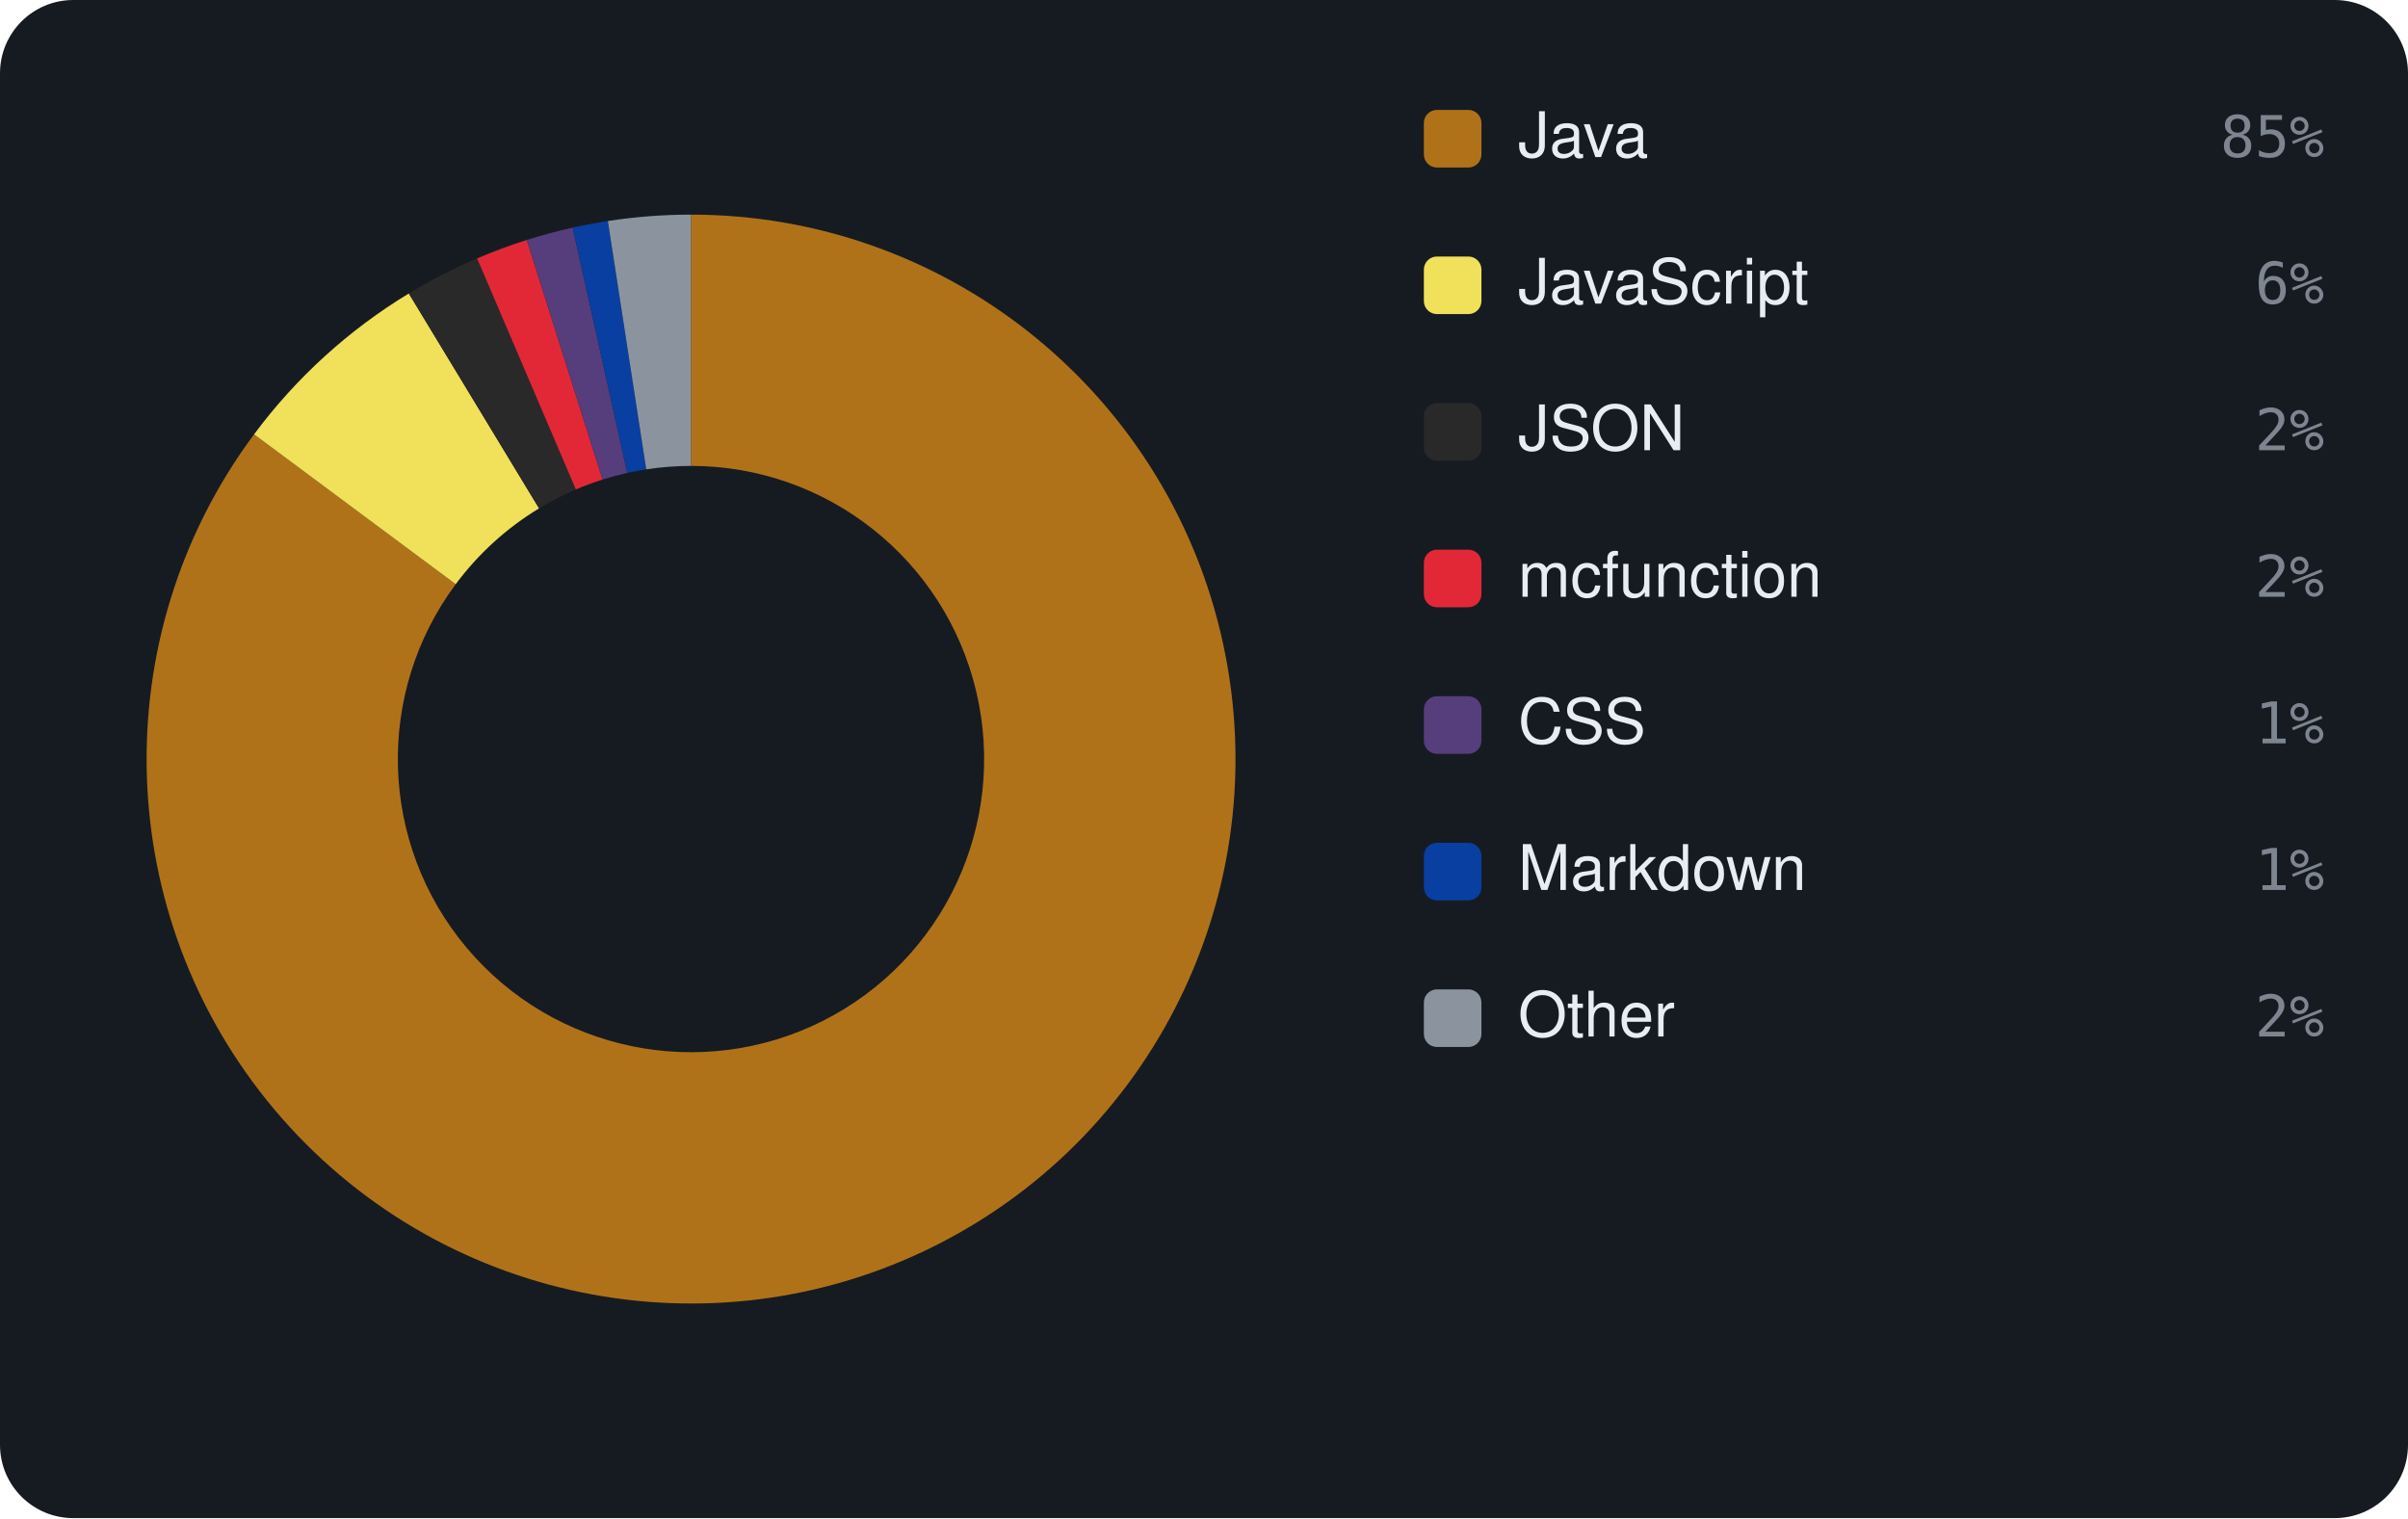
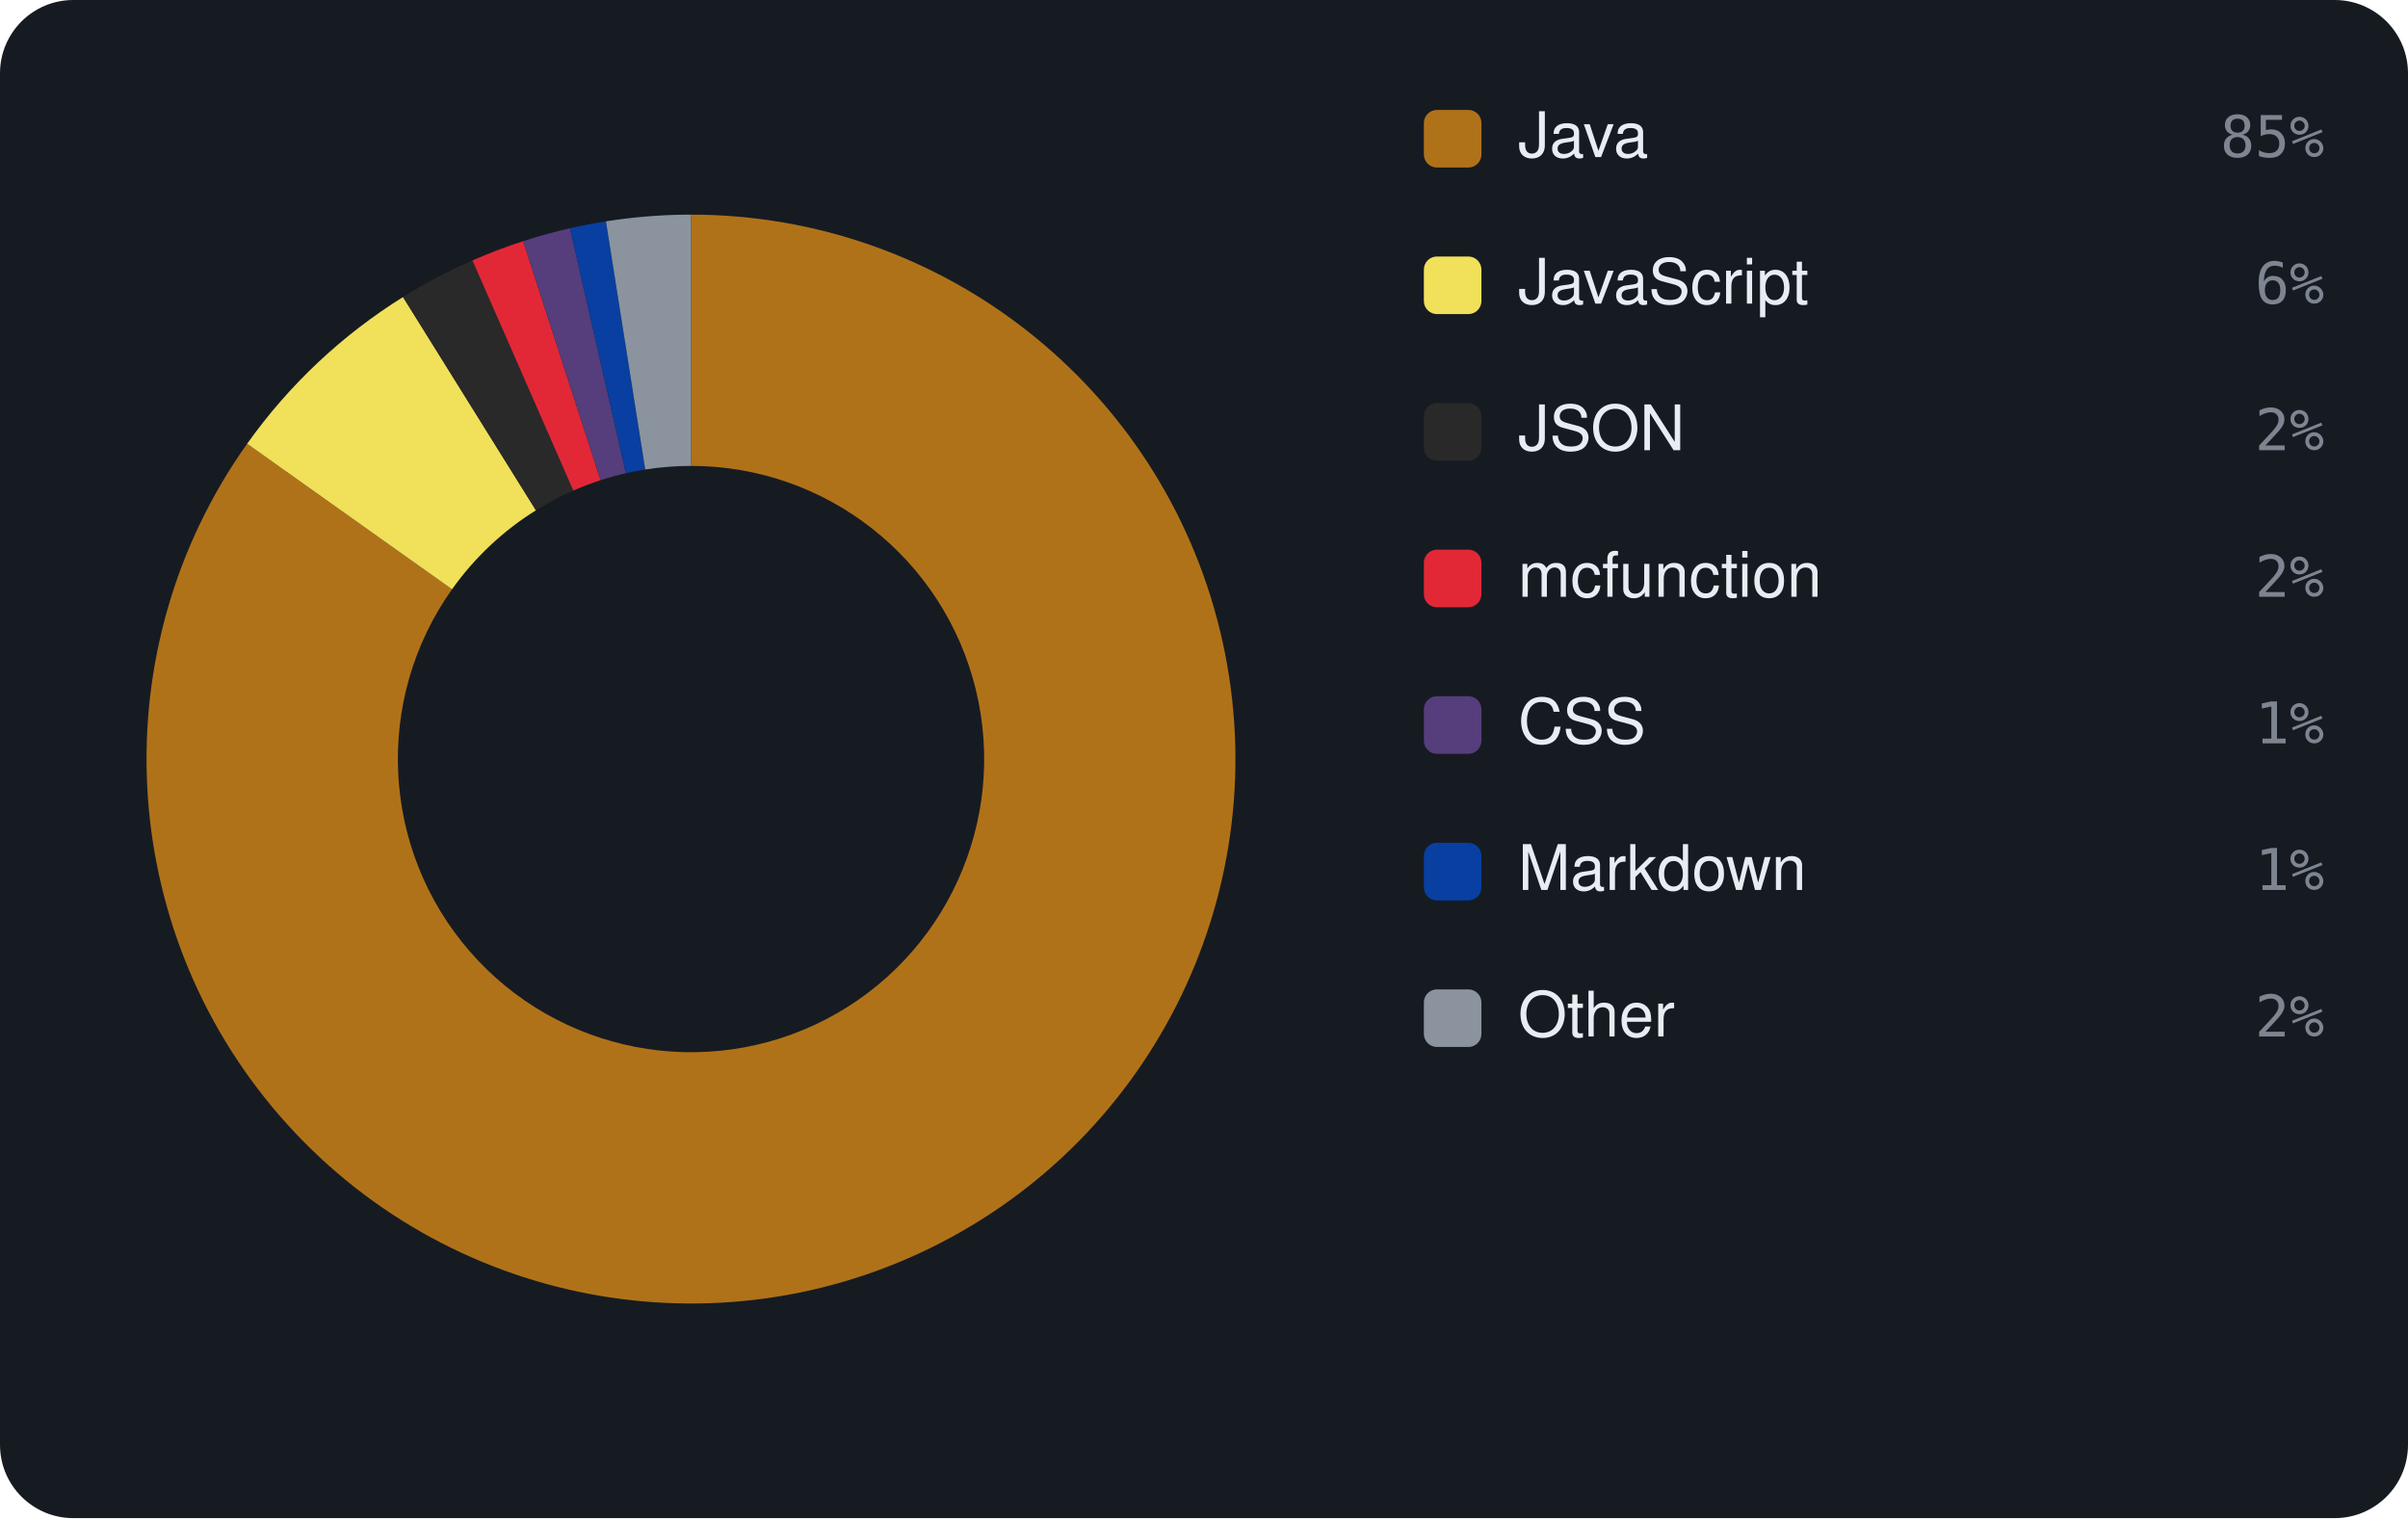
<svg xmlns="http://www.w3.org/2000/svg" viewBox="0 0 460 290" width="460" height="290" font-family="-apple-system,BlinkMacSystemFont,'Segoe UI',Helvetica,Arial,sans-serif">
  <rect width="460" height="290" rx="14" fill="#161b22" />
-   <path d="M132.00 41.00 A104 104 0 1 1 48.53 82.97 L87.05 111.60 A56 56 0 1 0 132.00 89.00 Z" fill="#b07219" />
-   <path d="M48.53 82.97 A104 104 0 0 1 78.10 56.06 L102.98 97.11 A56 56 0 0 0 87.05 111.60 Z" fill="#f1e05a" />
-   <path d="M78.10 56.06 A104 104 0 0 1 91.14 49.36 L110.00 93.50 A56 56 0 0 0 102.98 97.11 Z" fill="#292929" />
-   <path d="M91.14 49.36 A104 104 0 0 1 100.63 45.84 L115.11 91.61 A56 56 0 0 0 110.00 93.50 Z" fill="#E22837" />
-   <path d="M100.63 45.84 A104 104 0 0 1 109.40 43.48 L119.83 90.34 A56 56 0 0 0 115.11 91.61 Z" fill="#563d7c" />
-   <path d="M109.40 43.48 A104 104 0 0 1 116.12 42.22 L123.45 89.66 A56 56 0 0 0 119.83 90.34 Z" fill="#083fa1" />
-   <path d="M116.12 42.22 A104 104 0 0 1 132.00 41.00 L132.00 89.00 A56 56 0 0 0 123.45 89.66 Z" fill="#8b949e" />
+   <path d="M132.00 41.00 A104 104 0 1 1 47.21 84.77 L86.35 112.57 A56 56 0 1 0 132.00 89.00 Z" fill="#b07219" />
+   <path d="M47.21 84.77 A104 104 0 0 1 76.99 56.74 L102.38 97.48 A56 56 0 0 0 86.35 112.57 Z" fill="#f1e05a" />
+   <path d="M76.99 56.74 A104 104 0 0 1 90.25 49.75 L109.52 93.71 A56 56 0 0 0 102.38 97.48 Z" fill="#292929" />
+   <path d="M90.25 49.75 A104 104 0 0 1 99.93 46.07 L114.73 91.73 A56 56 0 0 0 109.52 93.71 Z" fill="#E22837" />
+   <path d="M99.93 46.07 A104 104 0 0 1 108.89 43.60 L119.56 90.40 A56 56 0 0 0 114.73 91.73 Z" fill="#563d7c" />
+   <path d="M108.89 43.60 A104 104 0 0 1 115.76 42.28 L123.26 89.69 A56 56 0 0 0 119.56 90.40 Z" fill="#083fa1" />
+   <path d="M115.76 42.28 A104 104 0 0 1 132.00 41.00 L132.00 89.00 A56 56 0 0 0 123.26 89.69 Z" fill="#8b949e" />
  <rect x="272" y="21" width="11" height="11" rx="2.5" fill="#b07219" />
  <text x="290" y="30" font-size="12" fill="#e6edf3">Java</text>
  <text x="444" y="30" text-anchor="end" font-size="11" font-family="monospace" fill="#7d8590">85%</text>
  <rect x="272" y="49" width="11" height="11" rx="2.5" fill="#f1e05a" />
  <text x="290" y="58" font-size="12" fill="#e6edf3">JavaScript</text>
  <text x="444" y="58" text-anchor="end" font-size="11" font-family="monospace" fill="#7d8590">6%</text>
  <rect x="272" y="77" width="11" height="11" rx="2.5" fill="#292929" />
  <text x="290" y="86" font-size="12" fill="#e6edf3">JSON</text>
  <text x="444" y="86" text-anchor="end" font-size="11" font-family="monospace" fill="#7d8590">2%</text>
  <rect x="272" y="105" width="11" height="11" rx="2.5" fill="#E22837" />
  <text x="290" y="114" font-size="12" fill="#e6edf3">mcfunction</text>
  <text x="444" y="114" text-anchor="end" font-size="11" font-family="monospace" fill="#7d8590">2%</text>
  <rect x="272" y="133" width="11" height="11" rx="2.5" fill="#563d7c" />
  <text x="290" y="142" font-size="12" fill="#e6edf3">CSS</text>
  <text x="444" y="142" text-anchor="end" font-size="11" font-family="monospace" fill="#7d8590">1%</text>
  <rect x="272" y="161" width="11" height="11" rx="2.5" fill="#083fa1" />
  <text x="290" y="170" font-size="12" fill="#e6edf3">Markdown</text>
  <text x="444" y="170" text-anchor="end" font-size="11" font-family="monospace" fill="#7d8590">1%</text>
  <rect x="272" y="189" width="11" height="11" rx="2.5" fill="#8b949e" />
  <text x="290" y="198" font-size="12" fill="#e6edf3">Other</text>
  <text x="444" y="198" text-anchor="end" font-size="11" font-family="monospace" fill="#7d8590">2%</text>
</svg>
